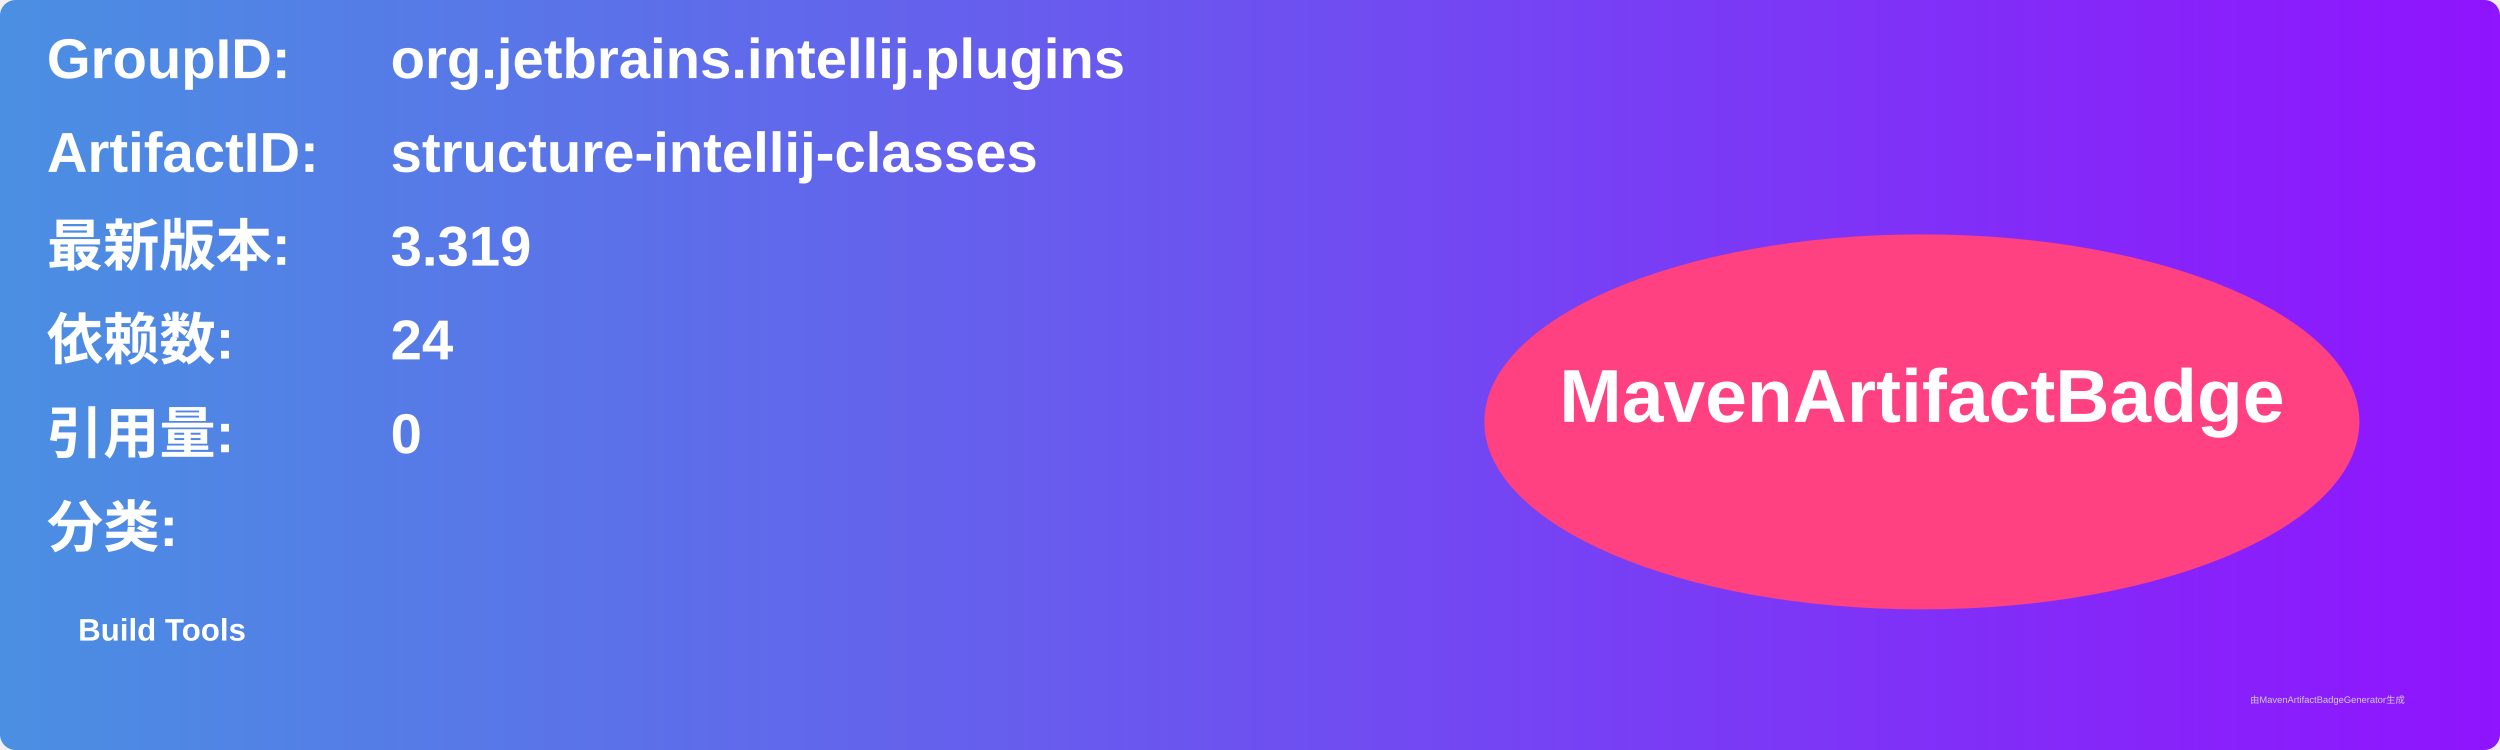
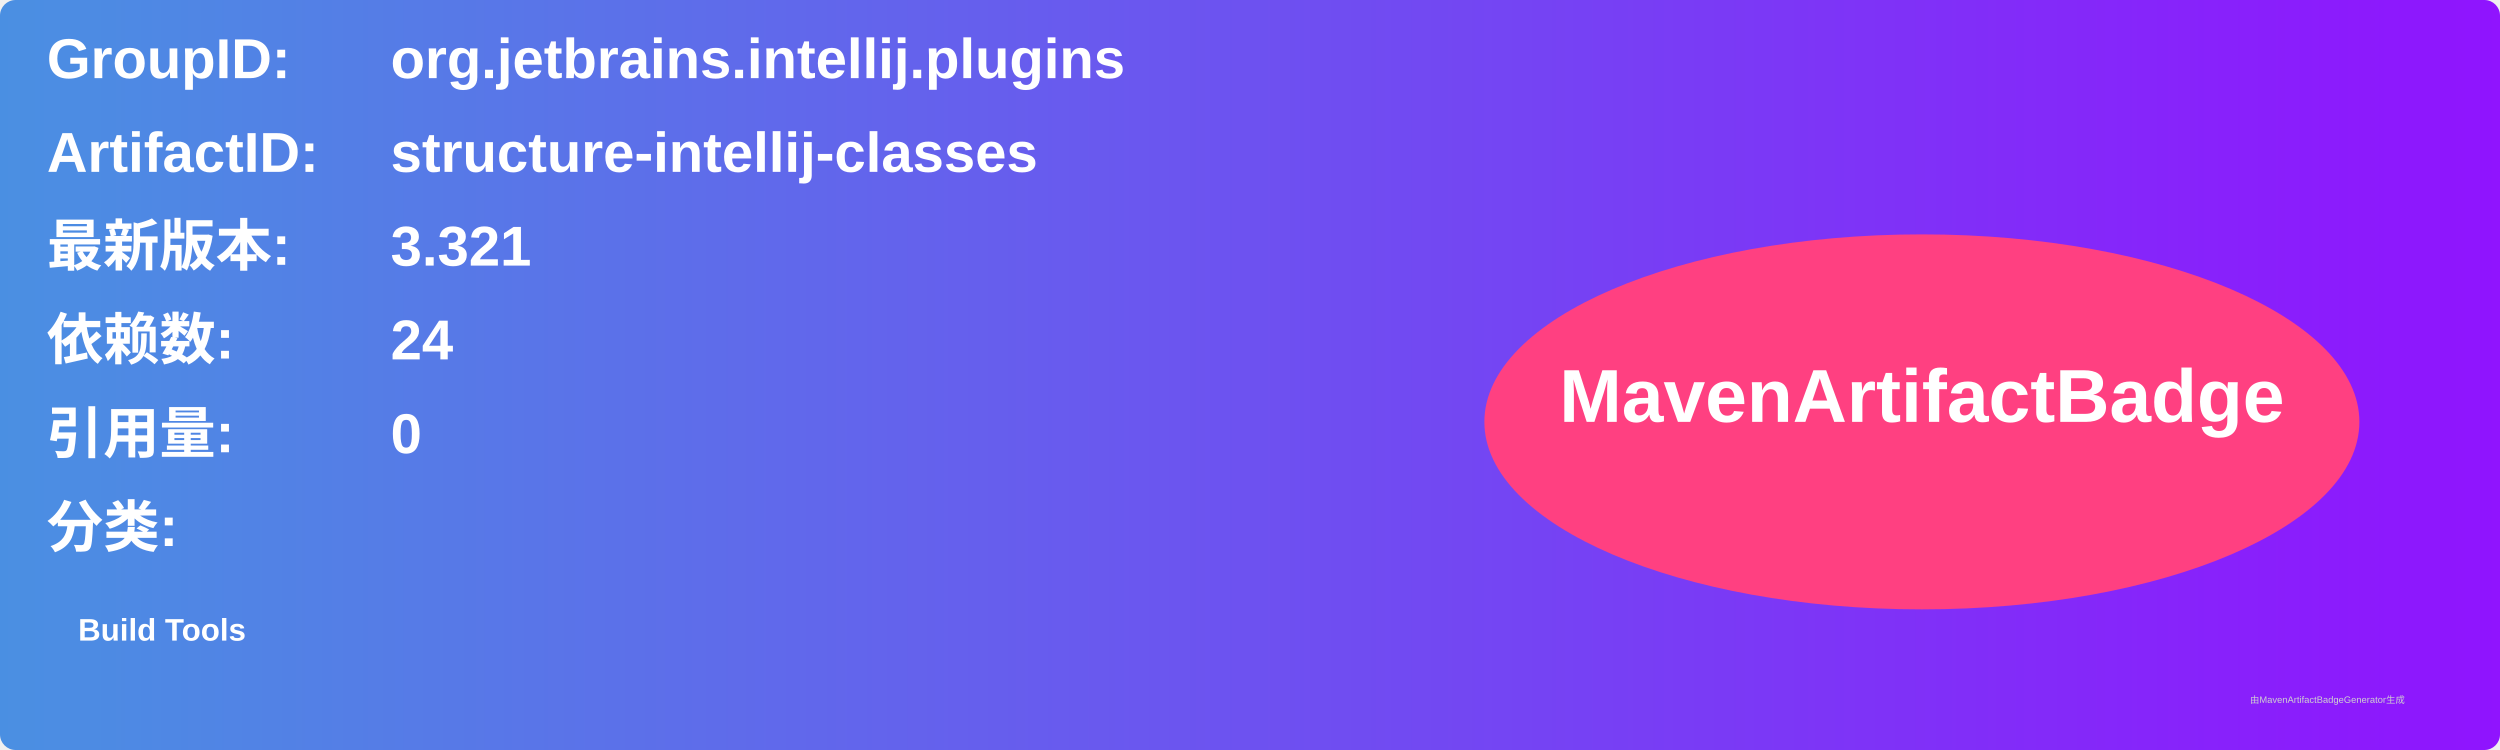
<svg xmlns="http://www.w3.org/2000/svg" width="800" height="240" viewBox="0 0 800 240">
  <linearGradient id="grad" x1="0%" y1="0%" x2="100%" y2="0%">
    <stop offset="0%" stop-color="#4a90e2" />
    <stop offset="100%" stop-color="#9013fe" />
  </linearGradient>
  <rect width="100%" height="100%" rx="5" ry="5" fill="url(#grad)" />
  <g transform="translate(15, 15)">
    <text x="0" y="10" font-family="Arial" font-size="18" fill="white" font-weight="bold" width="260">GroupID:</text>
    <text x="110" y="10" font-family="Arial" font-size="18" fill="white" font-weight="bold" width="460">org.jetbrains.intellij.plugins</text>
    <text x="0" y="40" font-family="Arial" font-size="18" fill="white" font-weight="bold" width="260">ArtifactID:</text>
    <text x="110" y="40" font-family="Arial" font-size="18" fill="white" font-weight="bold" width="460">structure-intellij-classes</text>
    <text x="0" y="70" font-family="Arial" font-size="18" fill="white" font-weight="bold">最新版本:</text>
    <text x="110" y="70" font-family="Arial" font-size="18" fill="white" font-weight="bold">
-       <tspan font-weight="bold">3.319</tspan>
+       <tspan font-weight="bold">3.321</tspan>
    </text>
    <text x="0" y="100" font-family="Arial" font-size="18" fill="white" font-weight="bold">依赖数: </text>
    <text x="110" y="100" font-family="Arial" font-size="18" fill="white">
      <tspan font-weight="bold">24</tspan>
    </text>
    <text x="0" y="130" font-family="Arial" font-size="18" fill="white" font-weight="bold">引用量: </text>
    <text x="110" y="130" font-family="Arial" font-size="18" fill="white">
      <tspan font-weight="bold">0</tspan>
    </text>
    <text x="0" y="160" font-family="Arial" font-size="18" fill="white" font-weight="bold">分类:</text>
    <text x="10" y="190" font-family="Arial" font-size="10" fill="white">
      <tspan font-weight="bold">Build Tools</tspan>
    </text>
    <ellipse cx="600" cy="120" rx="140" ry="60" fill="#ff4081" />
    <text x="600" y="120" text-anchor="middle" font-family="Arial" font-size="24" fill="white" font-weight="bold">MavenArtifactBadge</text>
  </g>
  <text x="720" y="225" font-family="Arial" font-size="3" fill="#d0d0d0">由MavenArtifactBadgeGenerator生成</text>
</svg>
